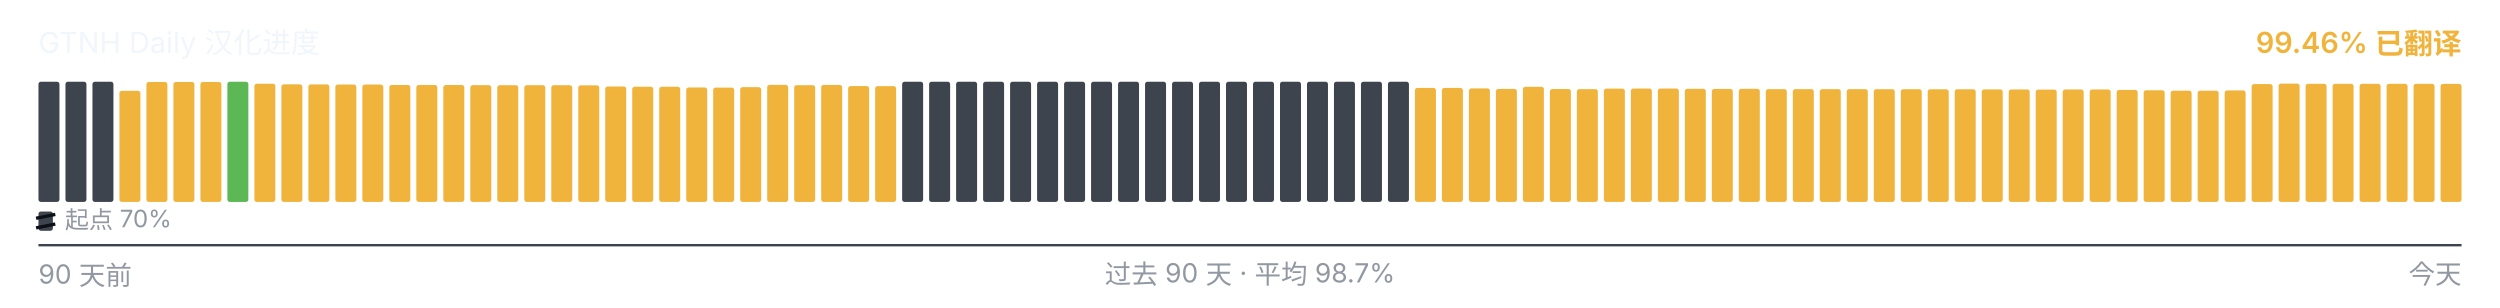
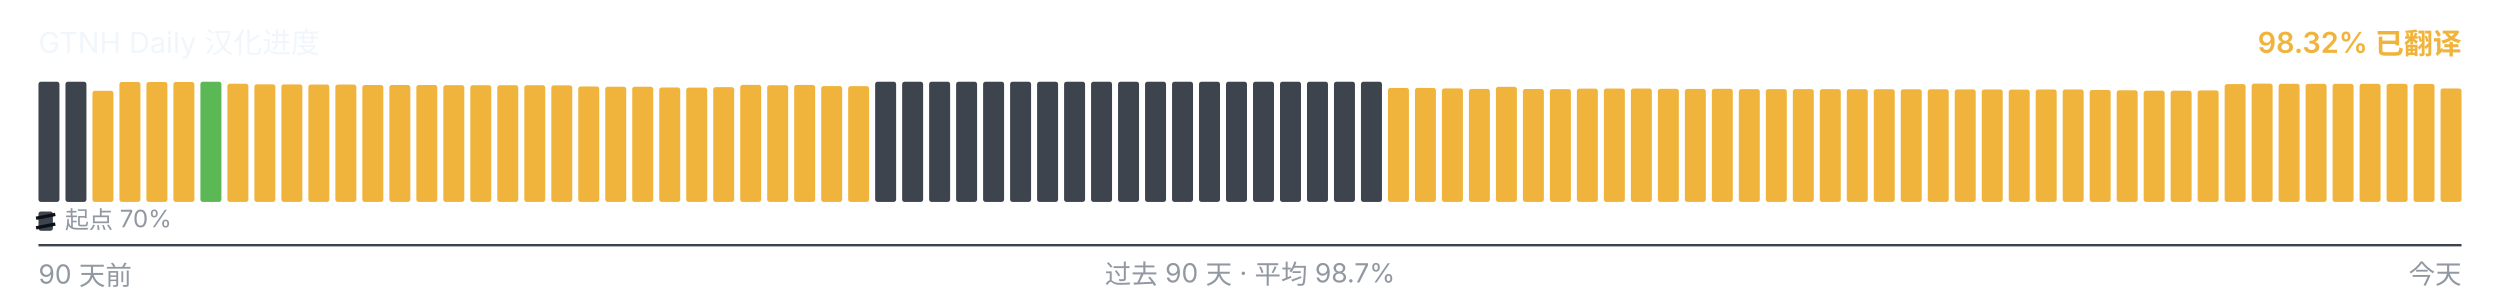
<svg xmlns="http://www.w3.org/2000/svg" viewBox="0 0 1040 128" width="1040" height="128" role="img" aria-label="GTNH Daily 汉化进度">
  <g font-family="-apple-system, BlinkMacSystemFont, &quot;Segoe UI&quot;, &quot;PingFang SC&quot;, &quot;Hiragino Sans GB&quot;, &quot;Microsoft YaHei&quot;, &quot;Source Han Sans SC&quot;, sans-serif" font-size="12">
    <text x="16" y="22" fill="#f0f6fc">GTNH Daily 汉化进度</text>
-     <text x="1024" y="22" text-anchor="end" fill="#F0B43C" font-weight="600">99.46% 已翻译</text>
+     <text x="1024" y="22" text-anchor="end" fill="#F0B43C" font-weight="600">98.32% 已翻译</text>
  </g>
  <g>
    <rect x="16.00" y="34.00" width="8.73" height="50.00" rx="1" ry="1" fill="#3d444d" />
    <rect x="27.23" y="34.00" width="8.73" height="50.00" rx="1" ry="1" fill="#3d444d" />
-     <rect x="38.46" y="34.00" width="8.73" height="50.00" rx="1" ry="1" fill="#3d444d" />
-     <rect x="49.68" y="37.77" width="8.73" height="46.23" rx="1" ry="1" fill="#F0B43C" />
+     <rect x="38.46" y="37.77" width="8.73" height="46.23" rx="1" ry="1" fill="#F0B43C" />
+     <rect x="49.68" y="34.10" width="8.73" height="49.90" rx="1" ry="1" fill="#F0B43C" />
    <rect x="60.91" y="34.10" width="8.73" height="49.90" rx="1" ry="1" fill="#F0B43C" />
    <rect x="72.14" y="34.10" width="8.73" height="49.90" rx="1" ry="1" fill="#F0B43C" />
-     <rect x="83.37" y="34.10" width="8.73" height="49.90" rx="1" ry="1" fill="#F0B43C" />
-     <rect x="94.59" y="34.00" width="8.73" height="50.00" rx="1" ry="1" fill="#5BB855" />
-     <rect x="105.82" y="34.83" width="8.73" height="49.17" rx="1" ry="1" fill="#F0B43C" />
-     <rect x="117.05" y="35.08" width="8.73" height="48.92" rx="1" ry="1" fill="#F0B43C" />
-     <rect x="128.28" y="35.10" width="8.73" height="48.90" rx="1" ry="1" fill="#F0B43C" />
-     <rect x="139.51" y="35.17" width="8.73" height="48.83" rx="1" ry="1" fill="#F0B43C" />
-     <rect x="150.73" y="35.18" width="8.73" height="48.82" rx="1" ry="1" fill="#F0B43C" />
+     <rect x="83.37" y="34.00" width="8.73" height="50.00" rx="1" ry="1" fill="#5BB855" />
+     <rect x="94.59" y="34.83" width="8.73" height="49.17" rx="1" ry="1" fill="#F0B43C" />
+     <rect x="105.82" y="35.08" width="8.73" height="48.92" rx="1" ry="1" fill="#F0B43C" />
+     <rect x="117.05" y="35.10" width="8.73" height="48.90" rx="1" ry="1" fill="#F0B43C" />
+     <rect x="128.28" y="35.17" width="8.73" height="48.83" rx="1" ry="1" fill="#F0B43C" />
+     <rect x="139.51" y="35.18" width="8.73" height="48.82" rx="1" ry="1" fill="#F0B43C" />
+     <rect x="150.73" y="35.35" width="8.73" height="48.65" rx="1" ry="1" fill="#F0B43C" />
    <rect x="161.96" y="35.35" width="8.73" height="48.65" rx="1" ry="1" fill="#F0B43C" />
-     <rect x="173.19" y="35.35" width="8.73" height="48.65" rx="1" ry="1" fill="#F0B43C" />
-     <rect x="184.42" y="35.37" width="8.73" height="48.63" rx="1" ry="1" fill="#F0B43C" />
-     <rect x="195.64" y="35.42" width="8.73" height="48.58" rx="1" ry="1" fill="#F0B43C" />
-     <rect x="206.87" y="35.43" width="8.73" height="48.57" rx="1" ry="1" fill="#F0B43C" />
+     <rect x="173.19" y="35.37" width="8.73" height="48.63" rx="1" ry="1" fill="#F0B43C" />
+     <rect x="184.42" y="35.42" width="8.73" height="48.58" rx="1" ry="1" fill="#F0B43C" />
+     <rect x="195.64" y="35.43" width="8.73" height="48.57" rx="1" ry="1" fill="#F0B43C" />
+     <rect x="206.87" y="35.45" width="8.73" height="48.55" rx="1" ry="1" fill="#F0B43C" />
    <rect x="218.10" y="35.45" width="8.73" height="48.55" rx="1" ry="1" fill="#F0B43C" />
-     <rect x="229.33" y="35.45" width="8.73" height="48.55" rx="1" ry="1" fill="#F0B43C" />
-     <rect x="240.56" y="35.50" width="8.73" height="48.50" rx="1" ry="1" fill="#F0B43C" />
-     <rect x="251.78" y="35.97" width="8.73" height="48.03" rx="1" ry="1" fill="#F0B43C" />
+     <rect x="229.33" y="35.50" width="8.73" height="48.50" rx="1" ry="1" fill="#F0B43C" />
+     <rect x="240.56" y="35.97" width="8.73" height="48.03" rx="1" ry="1" fill="#F0B43C" />
+     <rect x="251.78" y="36.08" width="8.73" height="47.92" rx="1" ry="1" fill="#F0B43C" />
    <rect x="263.01" y="36.08" width="8.73" height="47.92" rx="1" ry="1" fill="#F0B43C" />
-     <rect x="274.24" y="36.08" width="8.73" height="47.92" rx="1" ry="1" fill="#F0B43C" />
-     <rect x="285.47" y="36.38" width="8.73" height="47.62" rx="1" ry="1" fill="#F0B43C" />
-     <rect x="296.69" y="36.43" width="8.73" height="47.57" rx="1" ry="1" fill="#F0B43C" />
-     <rect x="307.92" y="36.25" width="8.73" height="47.75" rx="1" ry="1" fill="#F0B43C" />
-     <rect x="319.15" y="35.30" width="8.73" height="48.70" rx="1" ry="1" fill="#F0B43C" />
-     <rect x="330.38" y="35.43" width="8.73" height="48.57" rx="1" ry="1" fill="#F0B43C" />
-     <rect x="341.61" y="35.33" width="8.73" height="48.67" rx="1" ry="1" fill="#F0B43C" />
-     <rect x="352.83" y="35.80" width="8.73" height="48.20" rx="1" ry="1" fill="#F0B43C" />
-     <rect x="364.06" y="35.83" width="8.73" height="48.17" rx="1" ry="1" fill="#F0B43C" />
+     <rect x="274.24" y="36.38" width="8.73" height="47.62" rx="1" ry="1" fill="#F0B43C" />
+     <rect x="285.47" y="36.43" width="8.73" height="47.57" rx="1" ry="1" fill="#F0B43C" />
+     <rect x="296.69" y="36.25" width="8.73" height="47.75" rx="1" ry="1" fill="#F0B43C" />
+     <rect x="307.92" y="35.30" width="8.73" height="48.70" rx="1" ry="1" fill="#F0B43C" />
+     <rect x="319.15" y="35.43" width="8.73" height="48.57" rx="1" ry="1" fill="#F0B43C" />
+     <rect x="330.38" y="35.33" width="8.73" height="48.67" rx="1" ry="1" fill="#F0B43C" />
+     <rect x="341.61" y="35.80" width="8.73" height="48.20" rx="1" ry="1" fill="#F0B43C" />
+     <rect x="352.83" y="35.83" width="8.73" height="48.17" rx="1" ry="1" fill="#F0B43C" />
+     <rect x="364.06" y="34.00" width="8.73" height="50.00" rx="1" ry="1" fill="#3d444d" />
    <rect x="375.29" y="34.00" width="8.73" height="50.00" rx="1" ry="1" fill="#3d444d" />
    <rect x="386.52" y="34.00" width="8.73" height="50.00" rx="1" ry="1" fill="#3d444d" />
    <rect x="397.74" y="34.00" width="8.73" height="50.00" rx="1" ry="1" fill="#3d444d" />
    <rect x="408.97" y="34.00" width="8.73" height="50.00" rx="1" ry="1" fill="#3d444d" />
    <rect x="420.20" y="34.00" width="8.73" height="50.00" rx="1" ry="1" fill="#3d444d" />
    <rect x="431.43" y="34.00" width="8.73" height="50.00" rx="1" ry="1" fill="#3d444d" />
    <rect x="442.66" y="34.00" width="8.73" height="50.00" rx="1" ry="1" fill="#3d444d" />
    <rect x="453.88" y="34.00" width="8.73" height="50.00" rx="1" ry="1" fill="#3d444d" />
    <rect x="465.11" y="34.00" width="8.73" height="50.00" rx="1" ry="1" fill="#3d444d" />
    <rect x="476.34" y="34.00" width="8.73" height="50.00" rx="1" ry="1" fill="#3d444d" />
    <rect x="487.57" y="34.00" width="8.73" height="50.00" rx="1" ry="1" fill="#3d444d" />
    <rect x="498.79" y="34.00" width="8.73" height="50.00" rx="1" ry="1" fill="#3d444d" />
    <rect x="510.02" y="34.00" width="8.73" height="50.00" rx="1" ry="1" fill="#3d444d" />
    <rect x="521.25" y="34.00" width="8.73" height="50.00" rx="1" ry="1" fill="#3d444d" />
    <rect x="532.48" y="34.00" width="8.73" height="50.00" rx="1" ry="1" fill="#3d444d" />
    <rect x="543.71" y="34.00" width="8.73" height="50.00" rx="1" ry="1" fill="#3d444d" />
    <rect x="554.93" y="34.00" width="8.73" height="50.00" rx="1" ry="1" fill="#3d444d" />
    <rect x="566.16" y="34.00" width="8.73" height="50.00" rx="1" ry="1" fill="#3d444d" />
-     <rect x="577.39" y="34.00" width="8.73" height="50.00" rx="1" ry="1" fill="#3d444d" />
+     <rect x="577.39" y="36.57" width="8.73" height="47.43" rx="1" ry="1" fill="#F0B43C" />
    <rect x="588.62" y="36.57" width="8.73" height="47.43" rx="1" ry="1" fill="#F0B43C" />
-     <rect x="599.84" y="36.57" width="8.73" height="47.43" rx="1" ry="1" fill="#F0B43C" />
-     <rect x="611.07" y="36.77" width="8.73" height="47.23" rx="1" ry="1" fill="#F0B43C" />
-     <rect x="622.30" y="37.00" width="8.73" height="47.00" rx="1" ry="1" fill="#F0B43C" />
-     <rect x="633.53" y="36.10" width="8.73" height="47.90" rx="1" ry="1" fill="#F0B43C" />
-     <rect x="644.76" y="37.02" width="8.73" height="46.98" rx="1" ry="1" fill="#F0B43C" />
-     <rect x="655.98" y="37.08" width="8.73" height="46.92" rx="1" ry="1" fill="#F0B43C" />
-     <rect x="667.21" y="36.87" width="8.73" height="47.13" rx="1" ry="1" fill="#F0B43C" />
-     <rect x="678.44" y="36.82" width="8.73" height="47.18" rx="1" ry="1" fill="#F0B43C" />
-     <rect x="689.67" y="36.83" width="8.73" height="47.17" rx="1" ry="1" fill="#F0B43C" />
-     <rect x="700.89" y="36.95" width="8.73" height="47.05" rx="1" ry="1" fill="#F0B43C" />
-     <rect x="712.12" y="37.00" width="8.73" height="47.00" rx="1" ry="1" fill="#F0B43C" />
-     <rect x="723.35" y="36.93" width="8.73" height="47.07" rx="1" ry="1" fill="#F0B43C" />
+     <rect x="599.84" y="36.77" width="8.73" height="47.23" rx="1" ry="1" fill="#F0B43C" />
+     <rect x="611.07" y="37.00" width="8.73" height="47.00" rx="1" ry="1" fill="#F0B43C" />
+     <rect x="622.30" y="36.10" width="8.73" height="47.90" rx="1" ry="1" fill="#F0B43C" />
+     <rect x="633.53" y="37.02" width="8.73" height="46.98" rx="1" ry="1" fill="#F0B43C" />
+     <rect x="644.76" y="37.08" width="8.73" height="46.92" rx="1" ry="1" fill="#F0B43C" />
+     <rect x="655.98" y="36.87" width="8.73" height="47.13" rx="1" ry="1" fill="#F0B43C" />
+     <rect x="667.21" y="36.82" width="8.73" height="47.18" rx="1" ry="1" fill="#F0B43C" />
+     <rect x="678.44" y="36.83" width="8.73" height="47.17" rx="1" ry="1" fill="#F0B43C" />
+     <rect x="689.67" y="36.95" width="8.73" height="47.05" rx="1" ry="1" fill="#F0B43C" />
+     <rect x="700.89" y="37.00" width="8.73" height="47.00" rx="1" ry="1" fill="#F0B43C" />
+     <rect x="712.12" y="36.93" width="8.73" height="47.07" rx="1" ry="1" fill="#F0B43C" />
+     <rect x="723.35" y="37.07" width="8.73" height="46.93" rx="1" ry="1" fill="#F0B43C" />
    <rect x="734.58" y="37.07" width="8.73" height="46.93" rx="1" ry="1" fill="#F0B43C" />
    <rect x="745.81" y="37.07" width="8.73" height="46.93" rx="1" ry="1" fill="#F0B43C" />
-     <rect x="757.03" y="37.07" width="8.73" height="46.93" rx="1" ry="1" fill="#F0B43C" />
-     <rect x="768.26" y="37.08" width="8.73" height="46.92" rx="1" ry="1" fill="#F0B43C" />
-     <rect x="779.49" y="37.10" width="8.73" height="46.90" rx="1" ry="1" fill="#F0B43C" />
-     <rect x="790.72" y="37.12" width="8.73" height="46.88" rx="1" ry="1" fill="#F0B43C" />
+     <rect x="757.03" y="37.08" width="8.73" height="46.92" rx="1" ry="1" fill="#F0B43C" />
+     <rect x="768.26" y="37.10" width="8.73" height="46.90" rx="1" ry="1" fill="#F0B43C" />
+     <rect x="779.49" y="37.12" width="8.73" height="46.88" rx="1" ry="1" fill="#F0B43C" />
+     <rect x="790.72" y="37.13" width="8.73" height="46.87" rx="1" ry="1" fill="#F0B43C" />
    <rect x="801.94" y="37.13" width="8.73" height="46.87" rx="1" ry="1" fill="#F0B43C" />
-     <rect x="813.17" y="37.13" width="8.73" height="46.87" rx="1" ry="1" fill="#F0B43C" />
-     <rect x="824.40" y="37.20" width="8.73" height="46.80" rx="1" ry="1" fill="#F0B43C" />
-     <rect x="835.63" y="37.22" width="8.73" height="46.78" rx="1" ry="1" fill="#F0B43C" />
-     <rect x="846.86" y="37.27" width="8.73" height="46.73" rx="1" ry="1" fill="#F0B43C" />
-     <rect x="858.08" y="37.23" width="8.73" height="46.77" rx="1" ry="1" fill="#F0B43C" />
-     <rect x="869.31" y="37.22" width="8.73" height="46.78" rx="1" ry="1" fill="#F0B43C" />
-     <rect x="880.54" y="37.40" width="8.73" height="46.60" rx="1" ry="1" fill="#F0B43C" />
-     <rect x="891.77" y="37.55" width="8.73" height="46.45" rx="1" ry="1" fill="#F0B43C" />
-     <rect x="902.99" y="37.73" width="8.73" height="46.27" rx="1" ry="1" fill="#F0B43C" />
-     <rect x="914.22" y="37.72" width="8.73" height="46.28" rx="1" ry="1" fill="#F0B43C" />
-     <rect x="925.45" y="37.60" width="8.73" height="46.40" rx="1" ry="1" fill="#F0B43C" />
-     <rect x="936.68" y="34.97" width="8.73" height="49.03" rx="1" ry="1" fill="#F0B43C" />
-     <rect x="947.91" y="34.78" width="8.73" height="49.22" rx="1" ry="1" fill="#F0B43C" />
-     <rect x="959.13" y="34.85" width="8.73" height="49.15" rx="1" ry="1" fill="#F0B43C" />
+     <rect x="813.17" y="37.20" width="8.73" height="46.80" rx="1" ry="1" fill="#F0B43C" />
+     <rect x="824.40" y="37.22" width="8.73" height="46.78" rx="1" ry="1" fill="#F0B43C" />
+     <rect x="835.63" y="37.27" width="8.73" height="46.73" rx="1" ry="1" fill="#F0B43C" />
+     <rect x="846.86" y="37.23" width="8.73" height="46.77" rx="1" ry="1" fill="#F0B43C" />
+     <rect x="858.08" y="37.22" width="8.73" height="46.78" rx="1" ry="1" fill="#F0B43C" />
+     <rect x="869.31" y="37.40" width="8.73" height="46.60" rx="1" ry="1" fill="#F0B43C" />
+     <rect x="880.54" y="37.55" width="8.73" height="46.45" rx="1" ry="1" fill="#F0B43C" />
+     <rect x="891.77" y="37.73" width="8.73" height="46.27" rx="1" ry="1" fill="#F0B43C" />
+     <rect x="902.99" y="37.72" width="8.73" height="46.28" rx="1" ry="1" fill="#F0B43C" />
+     <rect x="914.22" y="37.60" width="8.73" height="46.40" rx="1" ry="1" fill="#F0B43C" />
+     <rect x="925.45" y="34.97" width="8.73" height="49.03" rx="1" ry="1" fill="#F0B43C" />
+     <rect x="936.68" y="34.78" width="8.73" height="49.22" rx="1" ry="1" fill="#F0B43C" />
+     <rect x="947.91" y="34.85" width="8.73" height="49.15" rx="1" ry="1" fill="#F0B43C" />
+     <rect x="959.13" y="34.87" width="8.73" height="49.13" rx="1" ry="1" fill="#F0B43C" />
    <rect x="970.36" y="34.87" width="8.73" height="49.13" rx="1" ry="1" fill="#F0B43C" />
    <rect x="981.59" y="34.87" width="8.73" height="49.13" rx="1" ry="1" fill="#F0B43C" />
    <rect x="992.82" y="34.87" width="8.73" height="49.13" rx="1" ry="1" fill="#F0B43C" />
-     <rect x="1004.04" y="34.87" width="8.73" height="49.13" rx="1" ry="1" fill="#F0B43C" />
-     <rect x="1015.27" y="34.90" width="8.73" height="49.10" rx="1" ry="1" fill="#F0B43C" />
+     <rect x="1004.04" y="34.90" width="8.73" height="49.10" rx="1" ry="1" fill="#F0B43C" />
+     <rect x="1015.27" y="36.80" width="8.73" height="47.20" rx="1" ry="1" fill="#F0B43C" />
  </g>
  <g aria-hidden="true">
    <rect x="16" y="88" width="6" height="8" rx="1" fill="#3d444d" />
    <line x1="15" y1="90.80" x2="23" y2="89.20" stroke="#0d1117" stroke-width="1.4" />
    <line x1="15" y1="94.80" x2="23" y2="93.20" stroke="#0d1117" stroke-width="1.4" />
    <text x="27" y="95" font-family="-apple-system, BlinkMacSystemFont, &quot;Segoe UI&quot;, &quot;PingFang SC&quot;, &quot;Hiragino Sans GB&quot;, &quot;Microsoft YaHei&quot;, &quot;Source Han Sans SC&quot;, sans-serif" font-size="10" fill="#9198a1">起点 70%</text>
  </g>
  <line x1="16" x2="1024" y1="102" y2="102" stroke="#3d444d" stroke-width="1" />
  <g font-family="-apple-system, BlinkMacSystemFont, &quot;Segoe UI&quot;, &quot;PingFang SC&quot;, &quot;Hiragino Sans GB&quot;, &quot;Microsoft YaHei&quot;, &quot;Source Han Sans SC&quot;, sans-serif" font-size="11" fill="#9198a1">
    <text x="16" y="118">90 天前</text>
    <text x="520" y="118" text-anchor="middle">过去 90 天 · 平均 98.7%</text>
    <text x="1024" y="118" text-anchor="end">今天</text>
  </g>
</svg>
